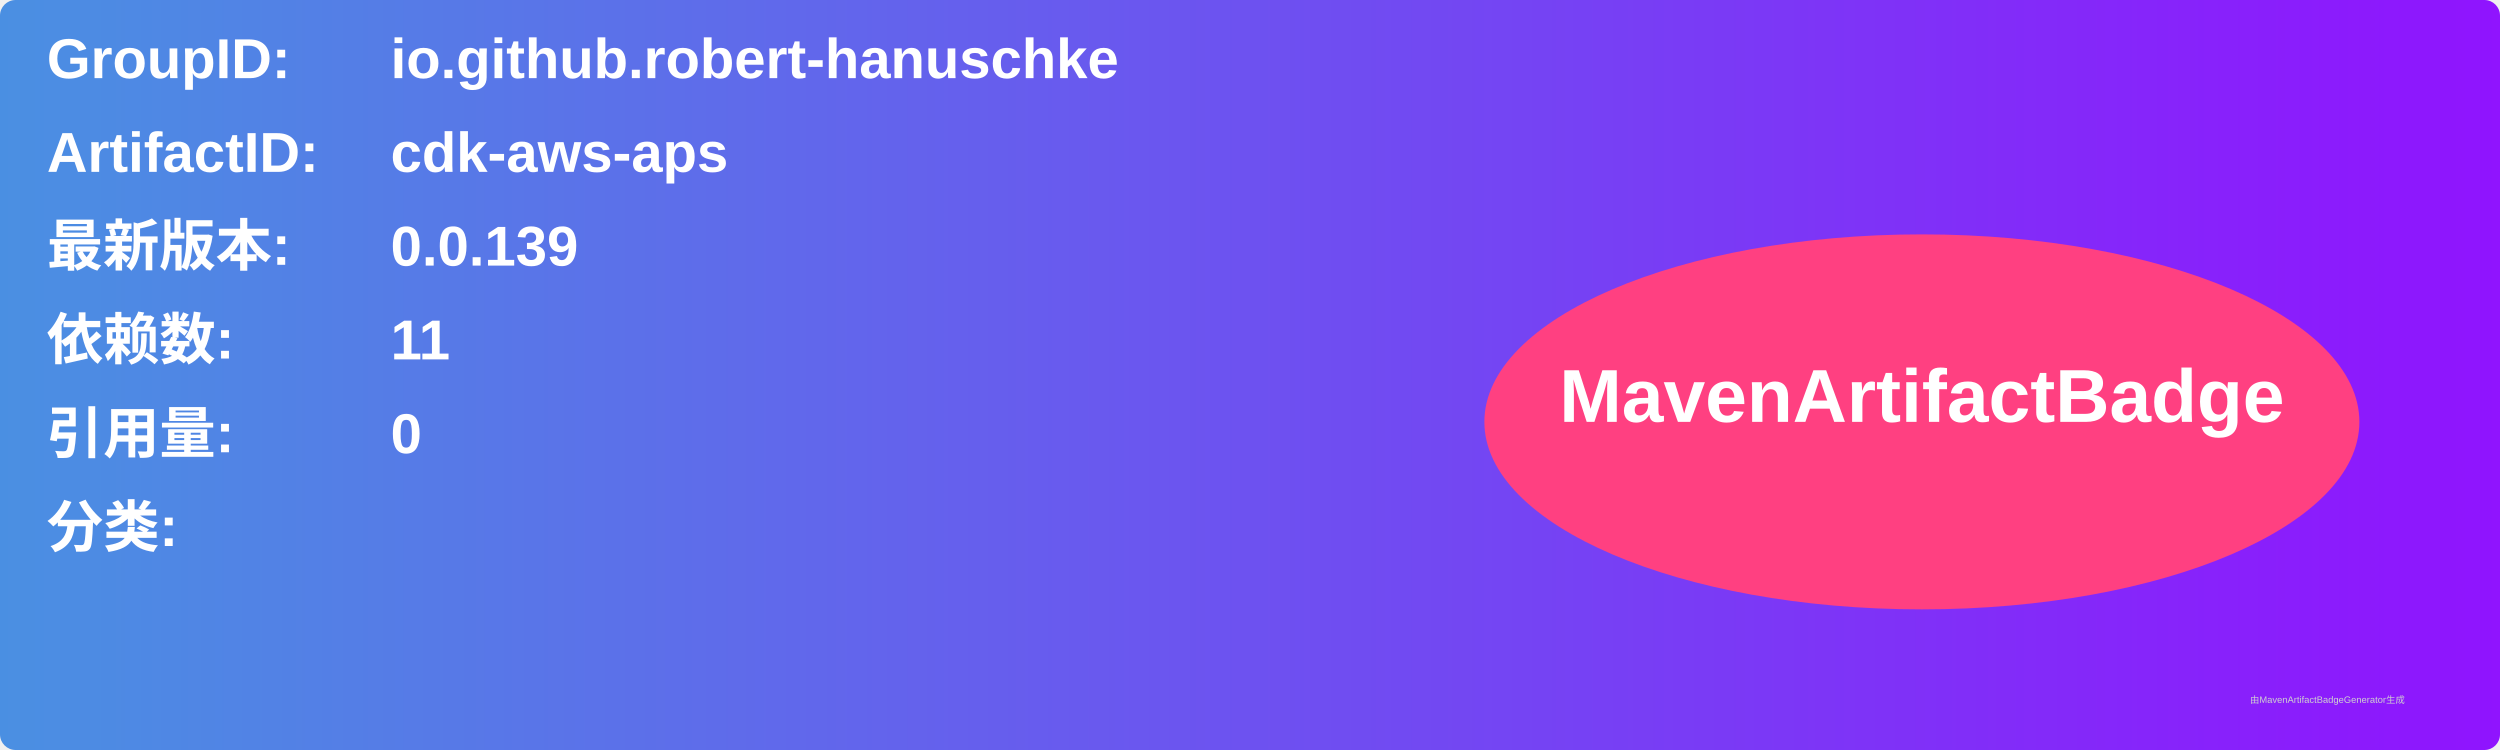
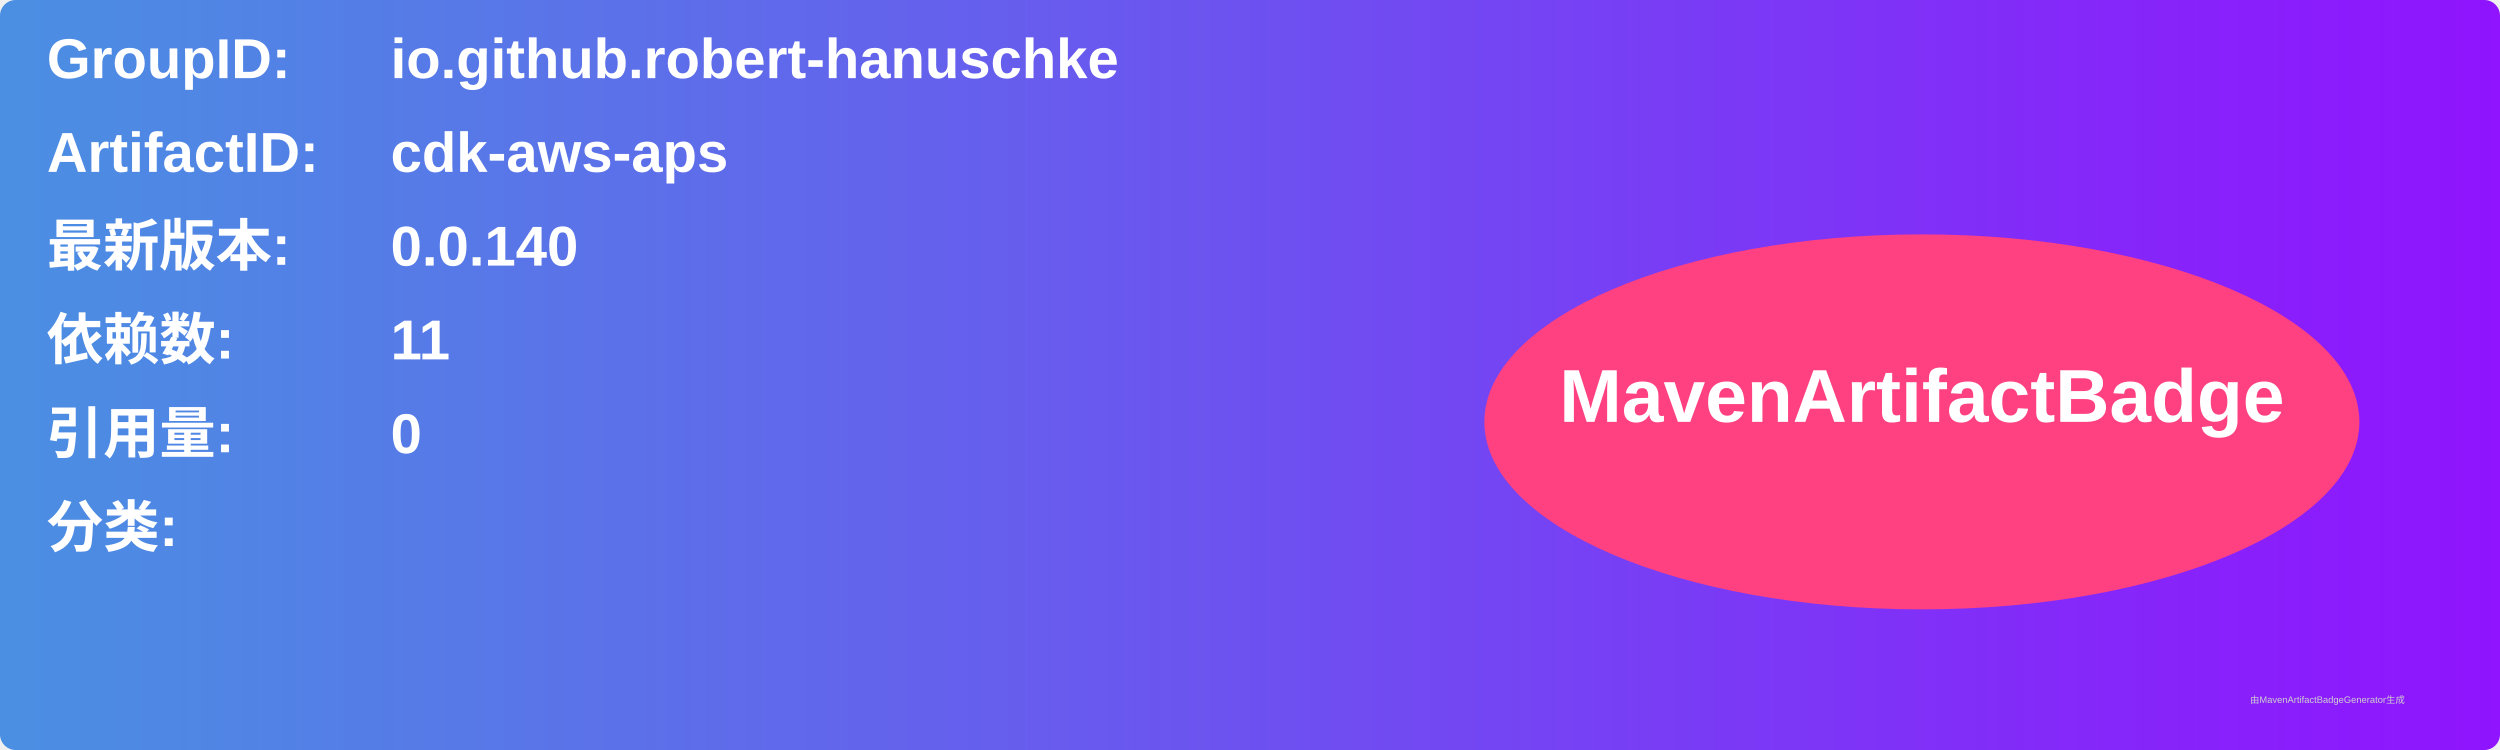
<svg xmlns="http://www.w3.org/2000/svg" width="800" height="240" viewBox="0 0 800 240">
  <linearGradient id="grad" x1="0%" y1="0%" x2="100%" y2="0%">
    <stop offset="0%" stop-color="#4a90e2" />
    <stop offset="100%" stop-color="#9013fe" />
  </linearGradient>
  <rect width="100%" height="100%" rx="5" ry="5" fill="url(#grad)" />
  <g transform="translate(15, 15)">
    <text x="0" y="10" font-family="Arial" font-size="18" fill="white" font-weight="bold" width="260">GroupID:</text>
    <text x="110" y="10" font-family="Arial" font-size="18" fill="white" font-weight="bold" width="460">io.github.robert-hanuschke</text>
    <text x="0" y="40" font-family="Arial" font-size="18" fill="white" font-weight="bold" width="260">ArtifactID:</text>
    <text x="110" y="40" font-family="Arial" font-size="18" fill="white" font-weight="bold" width="460">cdk-aws-aps</text>
    <text x="0" y="70" font-family="Arial" font-size="18" fill="white" font-weight="bold">最新版本:</text>
    <text x="110" y="70" font-family="Arial" font-size="18" fill="white" font-weight="bold">
-       <tspan font-weight="bold">0.0.139</tspan>
+       <tspan font-weight="bold">0.0.140</tspan>
    </text>
    <text x="0" y="100" font-family="Arial" font-size="18" fill="white" font-weight="bold">依赖数: </text>
    <text x="110" y="100" font-family="Arial" font-size="18" fill="white">
      <tspan font-weight="bold">11</tspan>
    </text>
    <text x="0" y="130" font-family="Arial" font-size="18" fill="white" font-weight="bold">引用量: </text>
    <text x="110" y="130" font-family="Arial" font-size="18" fill="white">
      <tspan font-weight="bold">0</tspan>
    </text>
    <text x="0" y="160" font-family="Arial" font-size="18" fill="white" font-weight="bold">分类:</text>
    <text x="10" y="190" font-family="Arial" font-size="10" fill="white">
      <tspan font-weight="bold" />
    </text>
    <ellipse cx="600" cy="120" rx="140" ry="60" fill="#ff4081" />
    <text x="600" y="120" text-anchor="middle" font-family="Arial" font-size="24" fill="white" font-weight="bold">MavenArtifactBadge</text>
  </g>
  <text x="720" y="225" font-family="Arial" font-size="3" fill="#d0d0d0">由MavenArtifactBadgeGenerator生成</text>
</svg>
